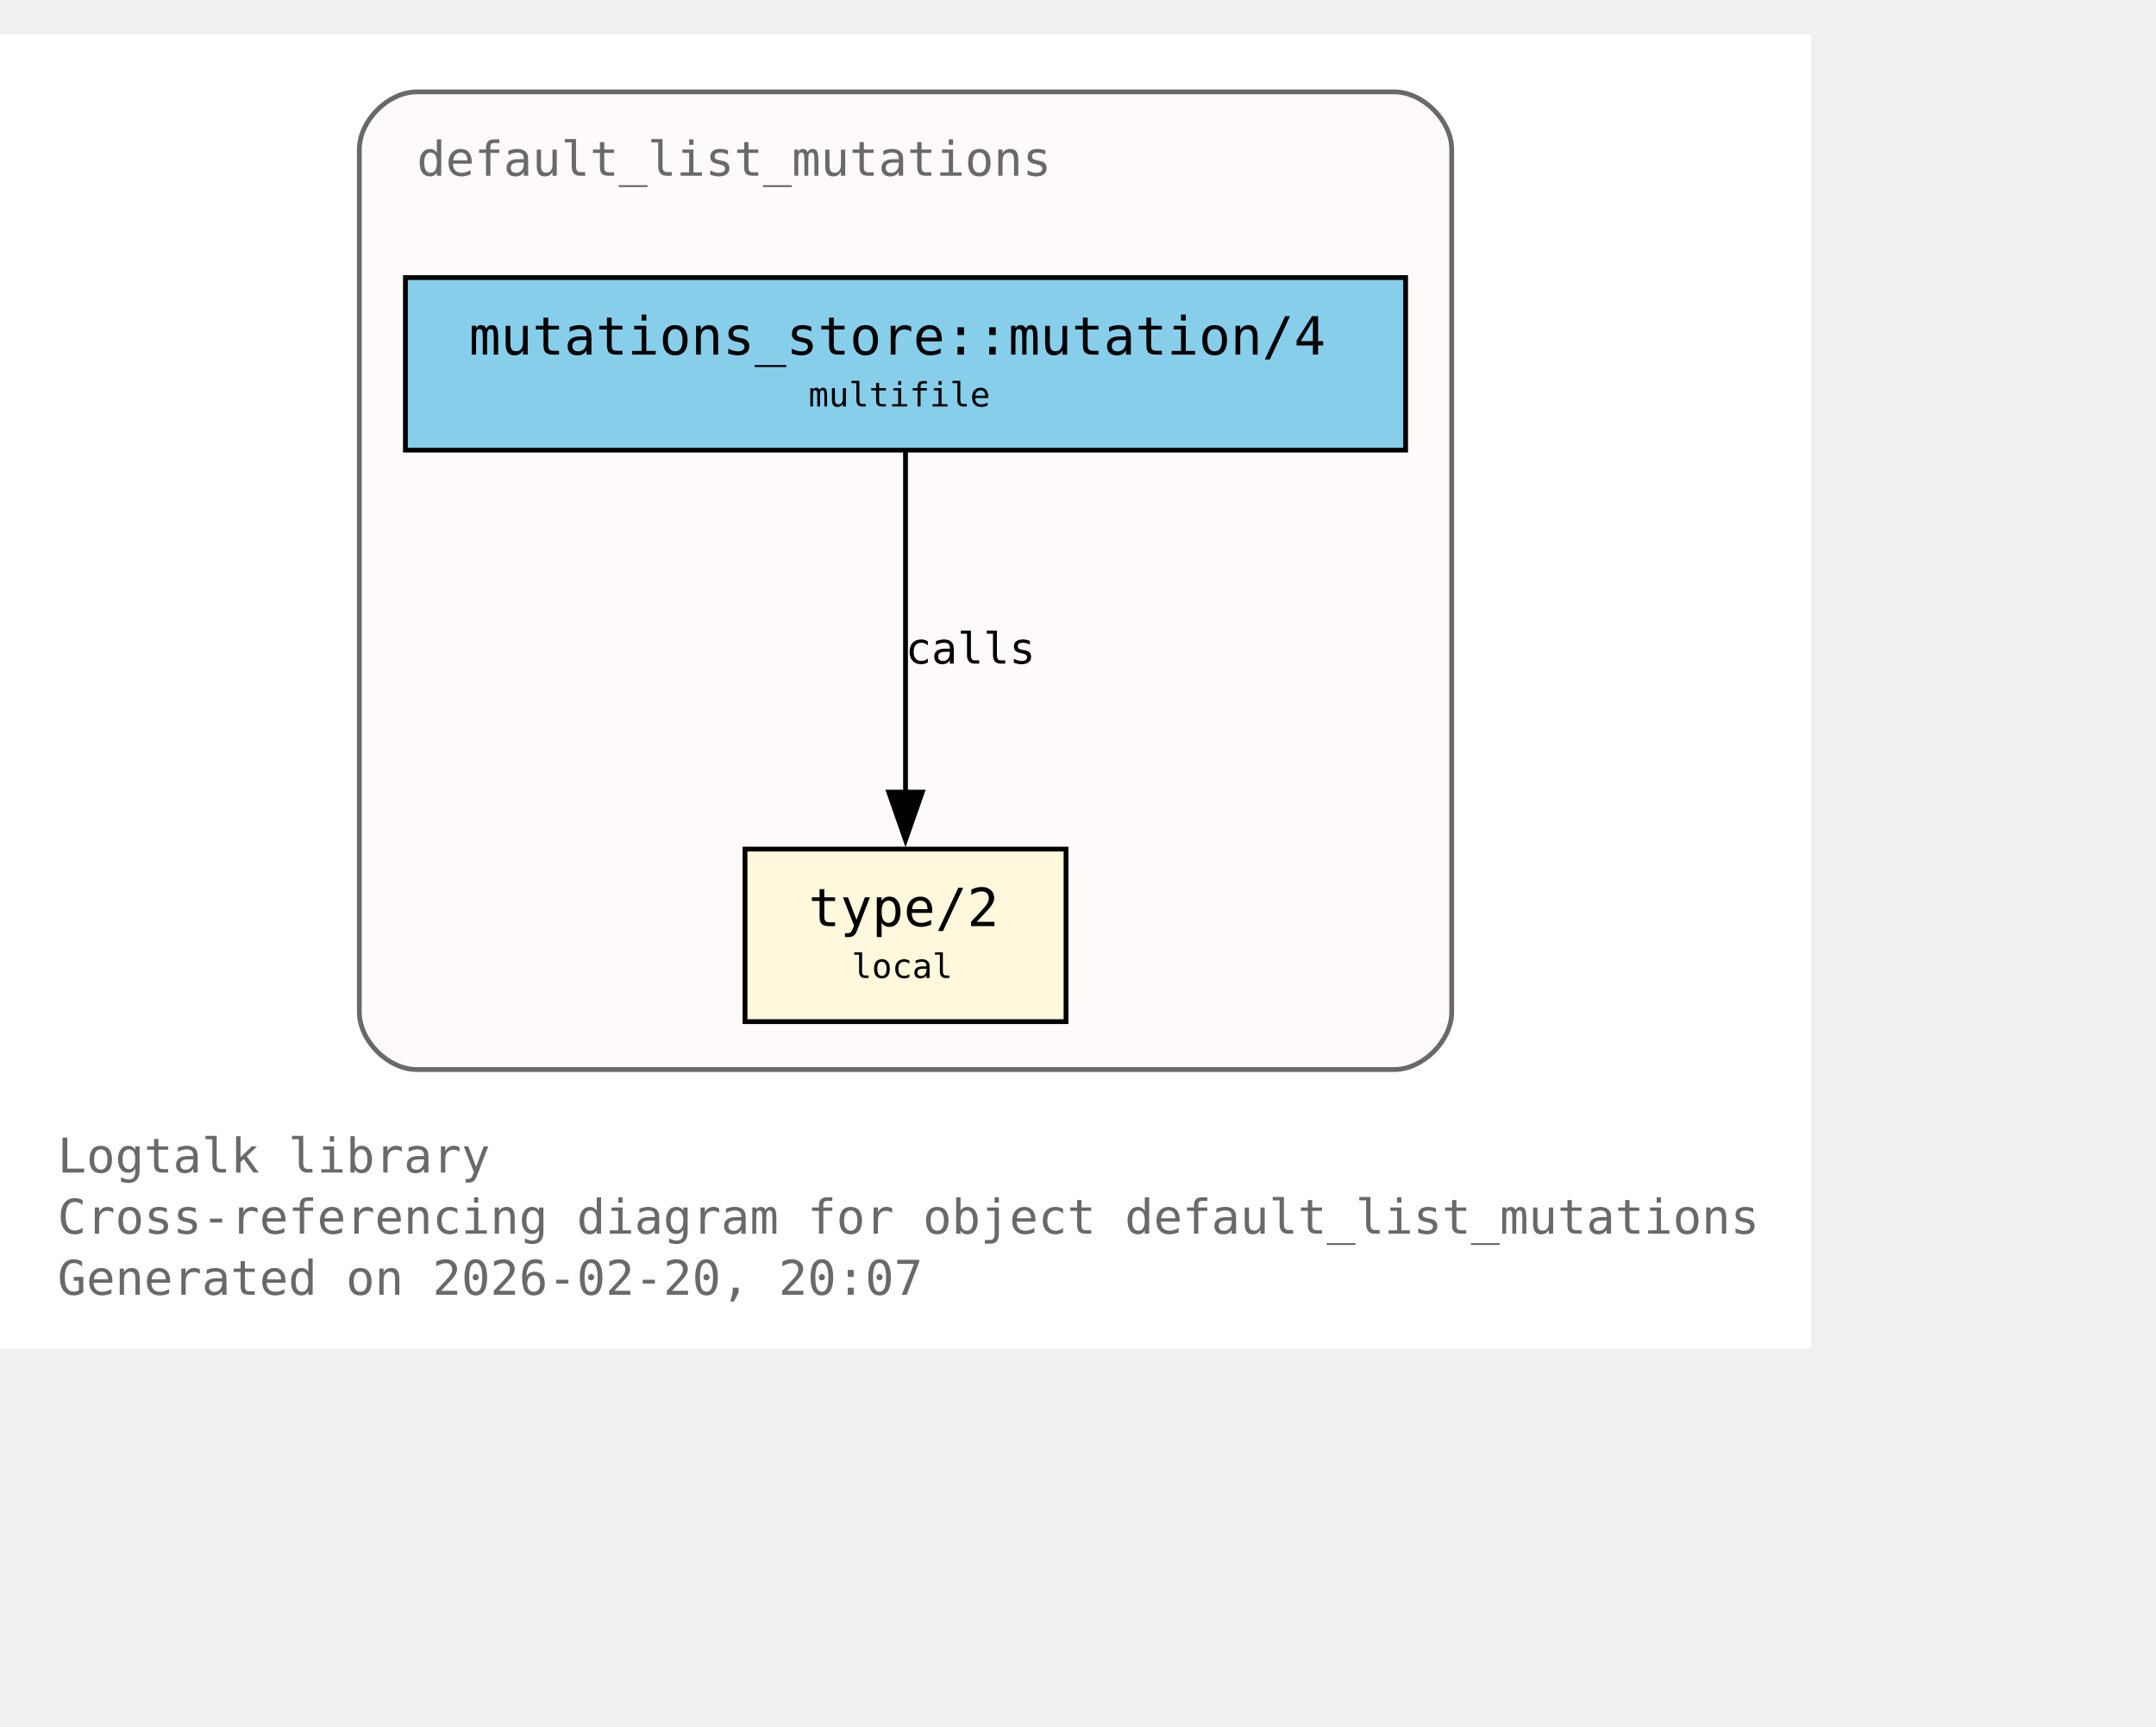
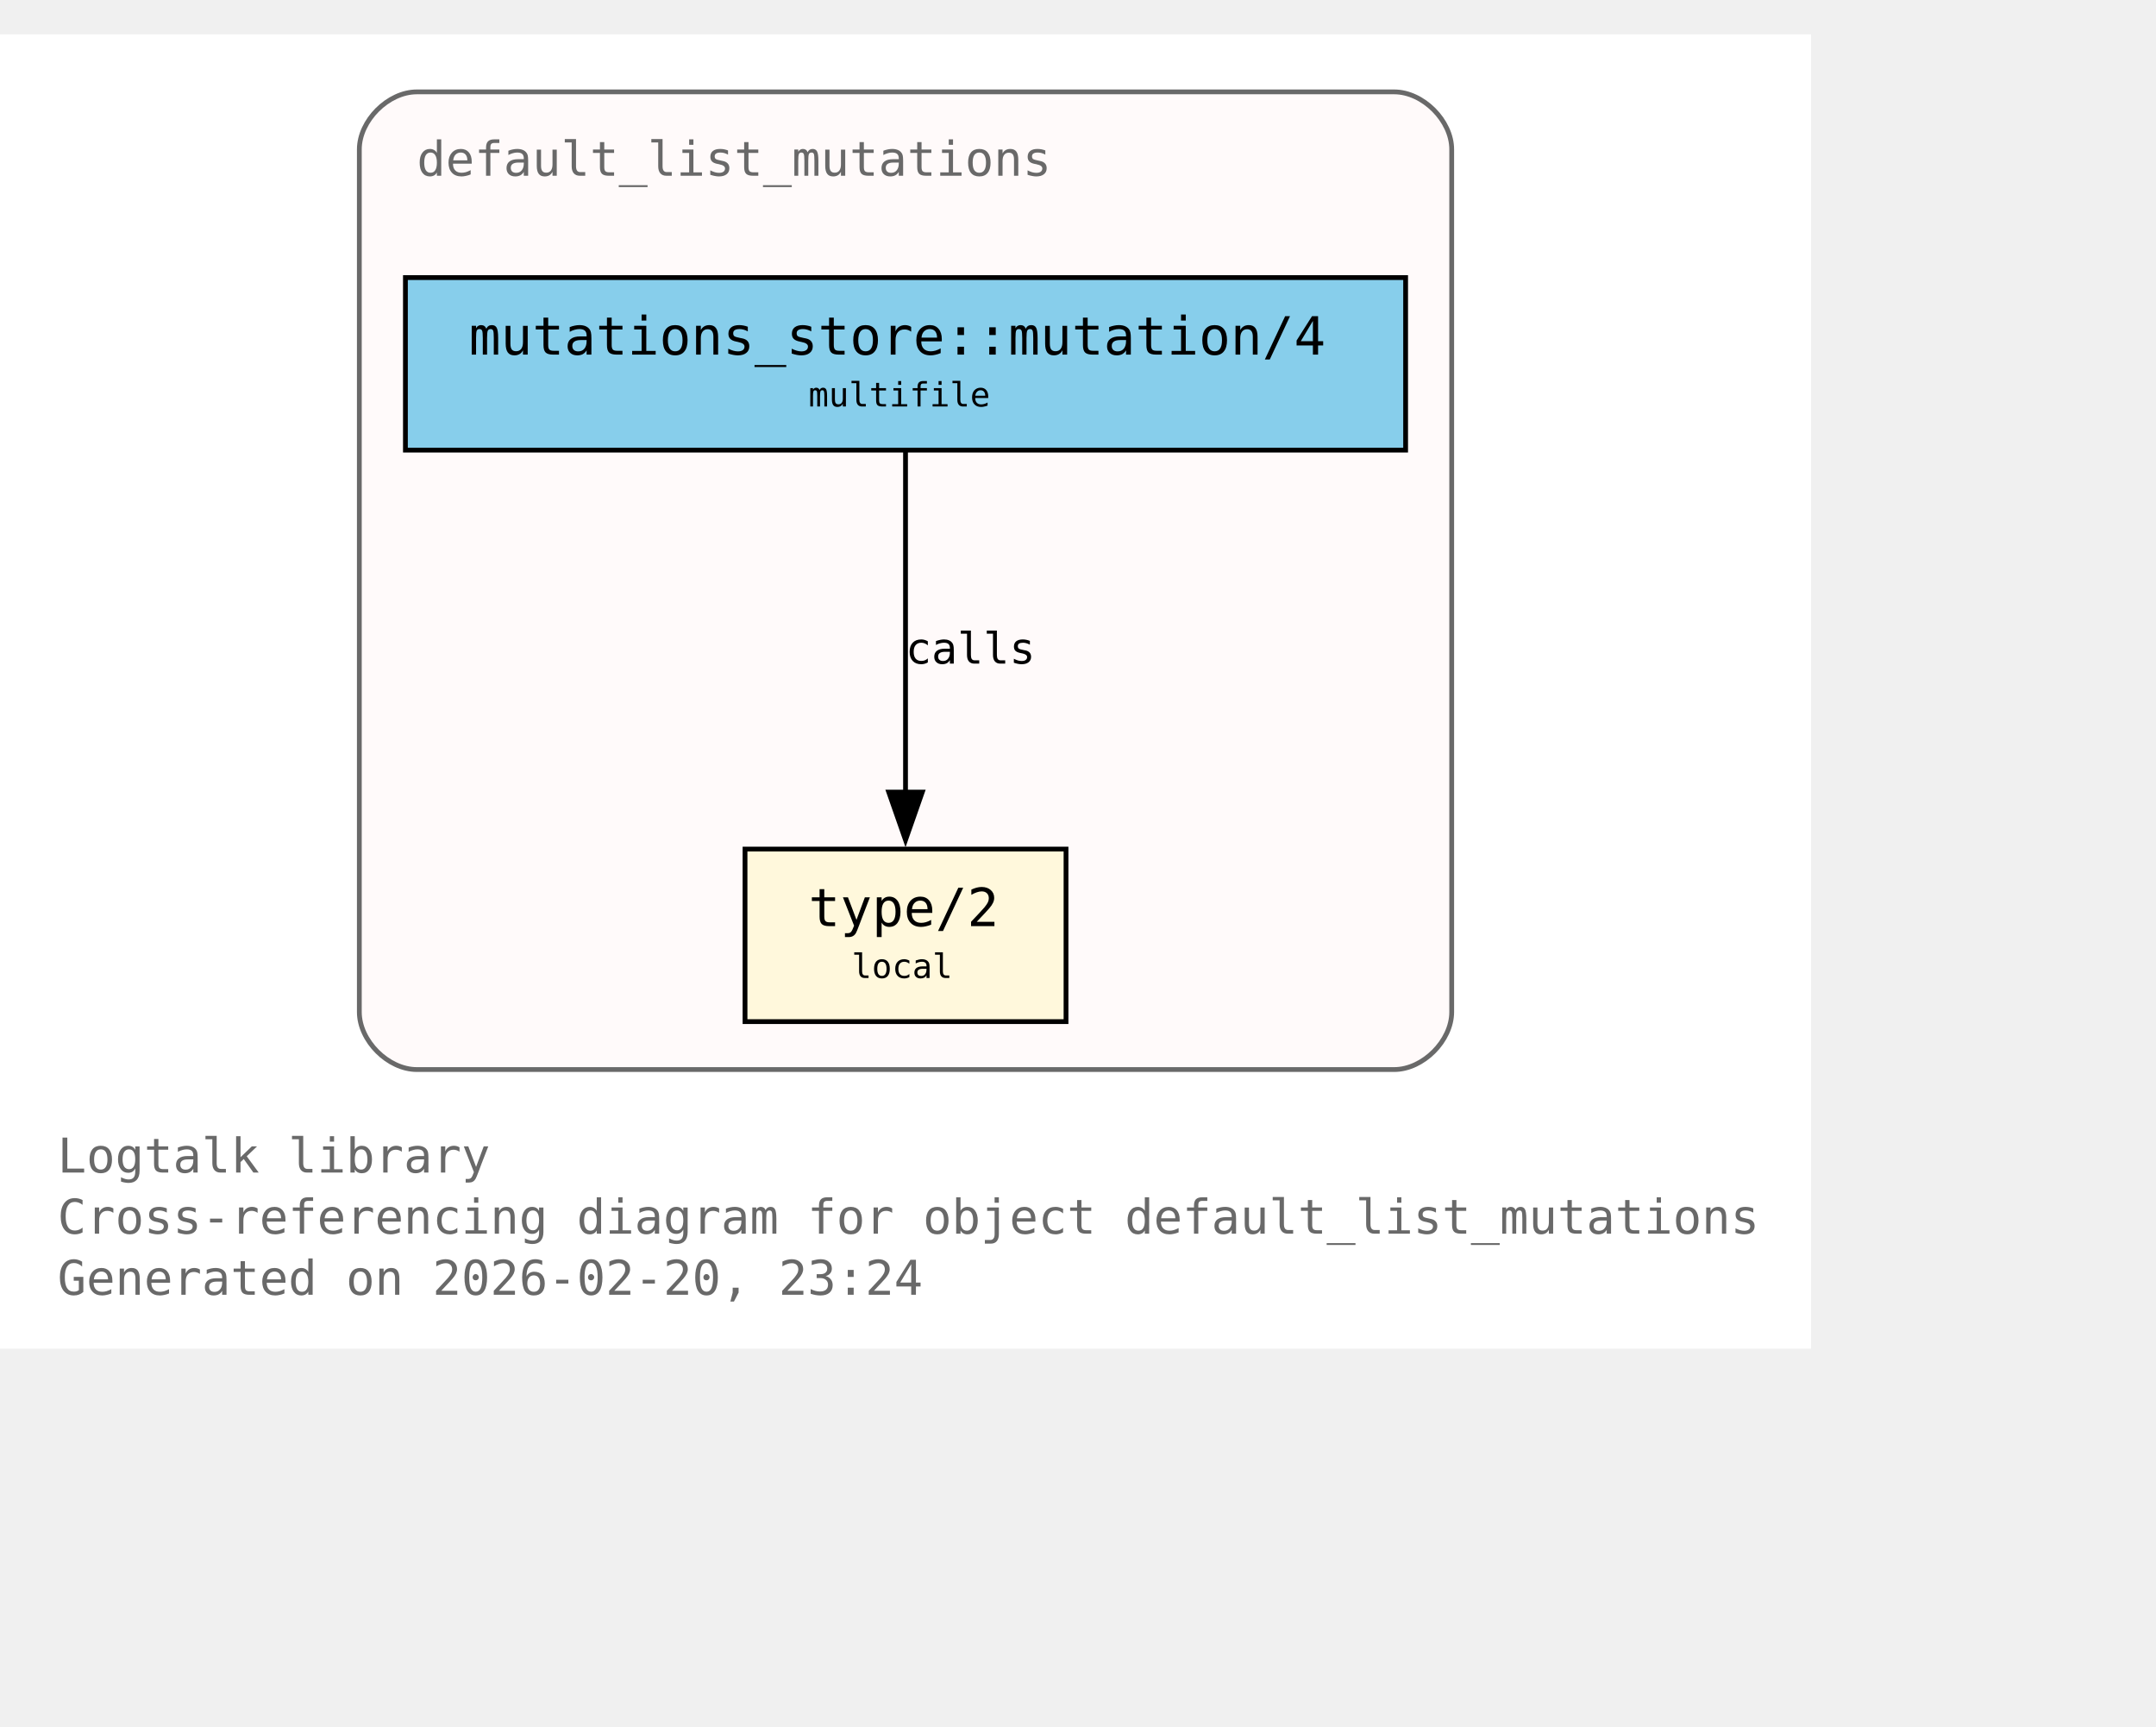
<svg xmlns="http://www.w3.org/2000/svg" xmlns:xlink="http://www.w3.org/1999/xlink" width="522pt" height="418pt" viewBox="72.00 72.00 450.00 346.00">
  <g id="graph0" class="graph" transform="scale(1 1) rotate(0) translate(76 342.25)">
    <polygon fill="white" stroke="none" points="-4,4 -4,-270.25 374,-270.25 374,4 -4,4" />
    <text xml:space="preserve" text-anchor="start" x="8" y="-32.75" font-family="Monospace" font-size="10.00" fill="dimgray">Logtalk library</text>
    <text xml:space="preserve" text-anchor="start" x="8" y="-20" font-family="Monospace" font-size="10.00" fill="dimgray">Cross-referencing diagram for object default_list_mutations</text>
-     <text xml:space="preserve" text-anchor="start" x="8" y="-7.25" font-family="Monospace" font-size="10.00" fill="dimgray">Generated on 2026-02-20, 20:07</text>
+     <text xml:space="preserve" text-anchor="start" x="8" y="-7.25" font-family="Monospace" font-size="10.00" fill="dimgray">Generated on 2026-02-20, 23:24</text>
    <g id="clust1" class="cluster">
      <g id="a_clust1">
        <a xlink:title="default_list_mutations">
          <path fill="snow" stroke="dimgray" d="M83,-54.25C83,-54.25 287,-54.25 287,-54.25 293,-54.25 299,-60.25 299,-66.25 299,-66.25 299,-246.25 299,-246.25 299,-252.25 293,-258.25 287,-258.25 287,-258.25 83,-258.25 83,-258.25 77,-258.25 71,-252.25 71,-246.25 71,-246.25 71,-66.25 71,-66.25 71,-60.25 77,-54.25 83,-54.25" />
          <g id="a_clust1_0">
-             <a xlink:href="https://github.com/LogtalkDotOrg/logtalk3/tree/21b3ccf7df831d84945e77c3c4676c0a9b0bd4db/library/mutations/default_list_mutations.lgt#L22" xlink:title="https://github.com/LogtalkDotOrg/logtalk3/tree/21b3ccf7df831d84945e77c3c4676c0a9b0bd4db/library/mutations/default_list_mutations.lgt#L22">
+             <a xlink:href="https://github.com/LogtalkDotOrg/logtalk3/tree/acb9ccce236caaf34167b27fa9a01c02caec6ce5/library/mutations/default_list_mutations.lgt#L22" xlink:title="https://github.com/LogtalkDotOrg/logtalk3/tree/acb9ccce236caaf34167b27fa9a01c02caec6ce5/library/mutations/default_list_mutations.lgt#L22">
              <text xml:space="preserve" text-anchor="start" x="83" y="-240.75" font-family="Monospace" font-size="10.00" fill="dimgray">default_list_mutations</text>
            </a>
          </g>
        </a>
      </g>
    </g>
    <g id="node1" class="node">
      <polygon fill="cornsilk" stroke="black" points="218.5,-100.25 151.5,-100.25 151.5,-64.25 218.5,-64.25 218.5,-100.25" />
      <text xml:space="preserve" text-anchor="start" x="159.5" y="-84.95" font-family="Monospace" font-size="9.00"> </text>
      <g id="a_node1_1">
-         <a xlink:href="https://github.com/LogtalkDotOrg/logtalk3/tree/21b3ccf7df831d84945e77c3c4676c0a9b0bd4db/library/mutations/default_list_mutations.lgt#L67" xlink:title="https://github.com/LogtalkDotOrg/logtalk3/tree/21b3ccf7df831d84945e77c3c4676c0a9b0bd4db/library/mutations/default_list_mutations.lgt#L67">
+         <a xlink:href="https://github.com/LogtalkDotOrg/logtalk3/tree/acb9ccce236caaf34167b27fa9a01c02caec6ce5/library/mutations/default_list_mutations.lgt#L67" xlink:title="https://github.com/LogtalkDotOrg/logtalk3/tree/acb9ccce236caaf34167b27fa9a01c02caec6ce5/library/mutations/default_list_mutations.lgt#L67">
          <text xml:space="preserve" text-anchor="start" x="164.75" y="-84.17" font-family="Monospace" font-size="11.00">type/2</text>
        </a>
      </g>
      <text xml:space="preserve" text-anchor="start" x="205.25" y="-84.95" font-family="Monospace" font-size="9.00"> </text>
      <text xml:space="preserve" text-anchor="start" x="159.5" y="-72.58" font-family="Monospace" font-size="9.00"> </text>
      <text xml:space="preserve" text-anchor="start" x="173.75" y="-73.35" font-family="Monospace" font-size="7.00">local</text>
      <text xml:space="preserve" text-anchor="start" x="205.25" y="-72.58" font-family="Monospace" font-size="9.00"> </text>
    </g>
    <g id="node2" class="node">
      <polygon fill="skyblue" stroke="black" points="289.38,-219.5 80.62,-219.5 80.62,-183.5 289.38,-183.5 289.38,-219.5" />
      <text xml:space="preserve" text-anchor="start" x="88.62" y="-204.2" font-family="Monospace" font-size="9.00"> </text>
      <g id="a_node2_2">
-         <a xlink:href="https://github.com/LogtalkDotOrg/logtalk3/tree/21b3ccf7df831d84945e77c3c4676c0a9b0bd4db/library/mutations/default_list_mutations.lgt#L41" xlink:title="https://github.com/LogtalkDotOrg/logtalk3/tree/21b3ccf7df831d84945e77c3c4676c0a9b0bd4db/library/mutations/default_list_mutations.lgt#L41">
+         <a xlink:href="https://github.com/LogtalkDotOrg/logtalk3/tree/acb9ccce236caaf34167b27fa9a01c02caec6ce5/library/mutations/default_list_mutations.lgt#L41" xlink:title="https://github.com/LogtalkDotOrg/logtalk3/tree/acb9ccce236caaf34167b27fa9a01c02caec6ce5/library/mutations/default_list_mutations.lgt#L41">
          <text xml:space="preserve" text-anchor="start" x="93.88" y="-203.43" font-family="Monospace" font-size="11.00">mutations_store::mutation/4</text>
        </a>
      </g>
      <text xml:space="preserve" text-anchor="start" x="276.12" y="-204.2" font-family="Monospace" font-size="9.00"> </text>
      <text xml:space="preserve" text-anchor="start" x="88.62" y="-191.82" font-family="Monospace" font-size="9.00"> </text>
      <text xml:space="preserve" text-anchor="start" x="164.75" y="-192.6" font-family="Monospace" font-size="7.00">multifile</text>
      <text xml:space="preserve" text-anchor="start" x="276.12" y="-191.82" font-family="Monospace" font-size="9.00"> </text>
    </g>
    <g id="edge1" class="edge">
      <g id="a_edge1">
-         <a xlink:href="https://github.com/LogtalkDotOrg/logtalk3/tree/21b3ccf7df831d84945e77c3c4676c0a9b0bd4db/library/mutations/default_list_mutations.lgt#L41" xlink:title="calls">
+         <a xlink:href="https://github.com/LogtalkDotOrg/logtalk3/tree/acb9ccce236caaf34167b27fa9a01c02caec6ce5/library/mutations/default_list_mutations.lgt#L41" xlink:title="calls">
          <path fill="none" stroke="black" d="M185,-183.2C185,-164.5 185,-134.37 185,-112.08" />
          <polygon fill="black" stroke="black" points="188.5,-112.14 185,-102.14 181.5,-112.14 188.5,-112.14" />
        </a>
      </g>
      <g id="a_edge1-label">
-         <a xlink:href="https://github.com/LogtalkDotOrg/logtalk3/tree/21b3ccf7df831d84945e77c3c4676c0a9b0bd4db/library/mutations/default_list_mutations.lgt#L41" xlink:title="https://github.com/LogtalkDotOrg/logtalk3/tree/21b3ccf7df831d84945e77c3c4676c0a9b0bd4db/library/mutations/default_list_mutations.lgt#L41">
+         <a xlink:href="https://github.com/LogtalkDotOrg/logtalk3/tree/acb9ccce236caaf34167b27fa9a01c02caec6ce5/library/mutations/default_list_mutations.lgt#L41" xlink:title="https://github.com/LogtalkDotOrg/logtalk3/tree/acb9ccce236caaf34167b27fa9a01c02caec6ce5/library/mutations/default_list_mutations.lgt#L41">
          <text xml:space="preserve" text-anchor="start" x="185" y="-138.95" font-family="Monospace" font-size="9.00">calls</text>
        </a>
      </g>
    </g>
  </g>
</svg>
